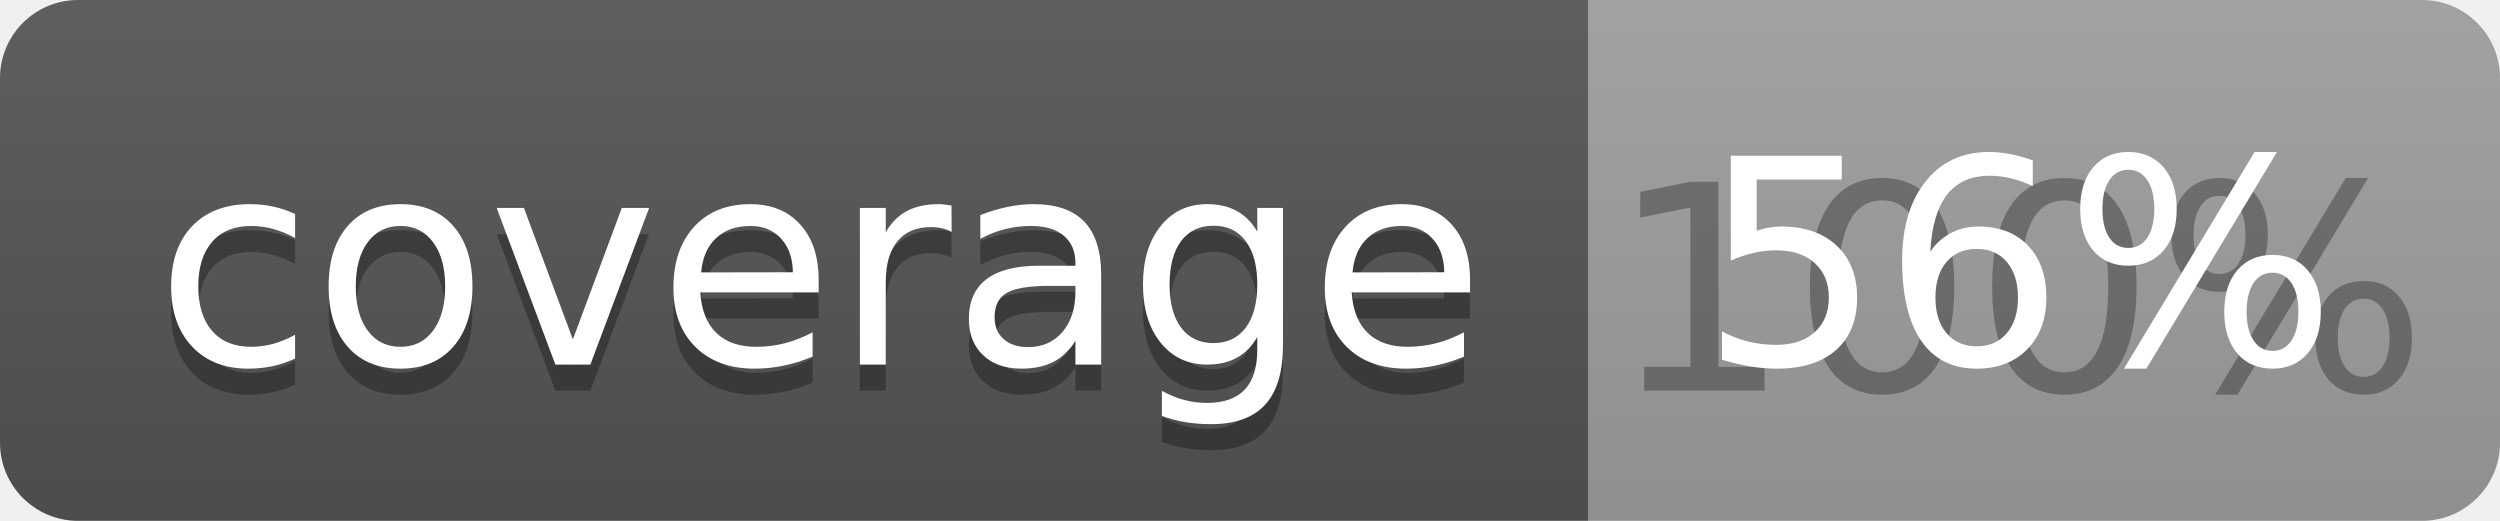
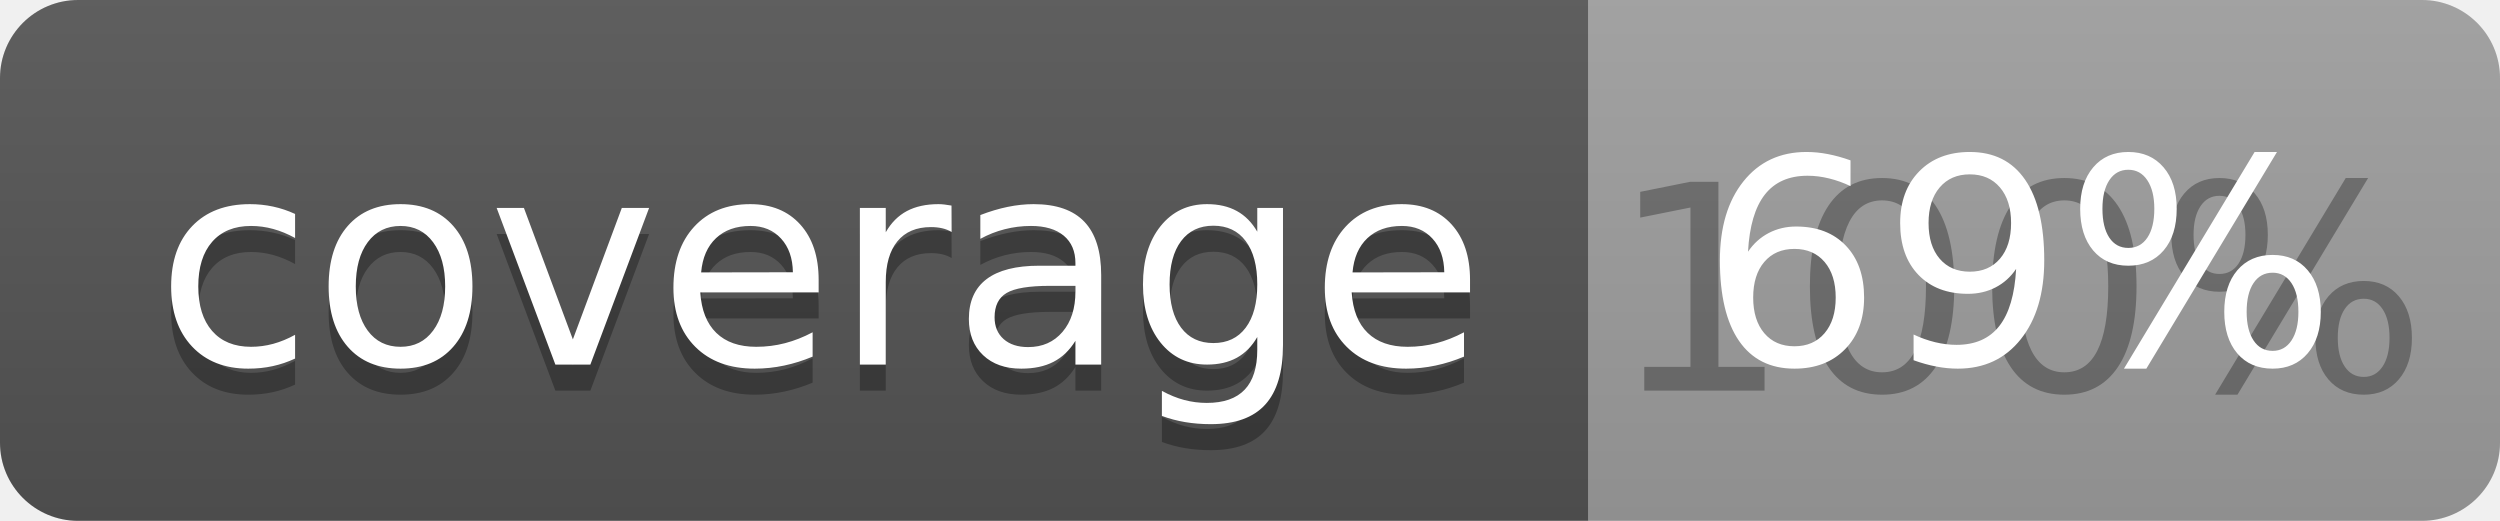
<svg xmlns="http://www.w3.org/2000/svg" width="96" height="20">
  <linearGradient id="b" x2="0" y2="100%">
    <stop offset="0" stop-color="#bbb" stop-opacity=".1" />
    <stop offset="1" stop-opacity=".1" />
  </linearGradient>
  <clipPath id="a">
    <rect width="96" height="20" rx="3" fill="#fff" />
  </clipPath>
  <g clip-path="url(#a)">
    <path fill="#555" d="M0 0h61v20H0z" />
    <path fill="#9F9F9F" d="M61 0h35v20H61z" />
    <path fill="url(#b)" d="M0 0h96v20H0z" />
  </g>
  <g fill="#fff" text-anchor="middle" font-family="DejaVu Sans,Verdana,Geneva,sans-serif" font-size="110">
    <text x="315" y="150" fill="#010101" fill-opacity=".3" transform="scale(.1)" textLength="510">coverage</text>
    <text x="315" y="140" transform="scale(.1)" textLength="510">coverage</text>
    <text x="775" y="150" fill="#010101" fill-opacity=".3" transform="scale(.1)" textLength="250">100%</text>
-     <text x="775" y="140" transform="scale(.1)" textLength="250">56%</text>
+     <text x="775" y="140" transform="scale(.1)" textLength="250">69%</text>
  </g>
</svg>
